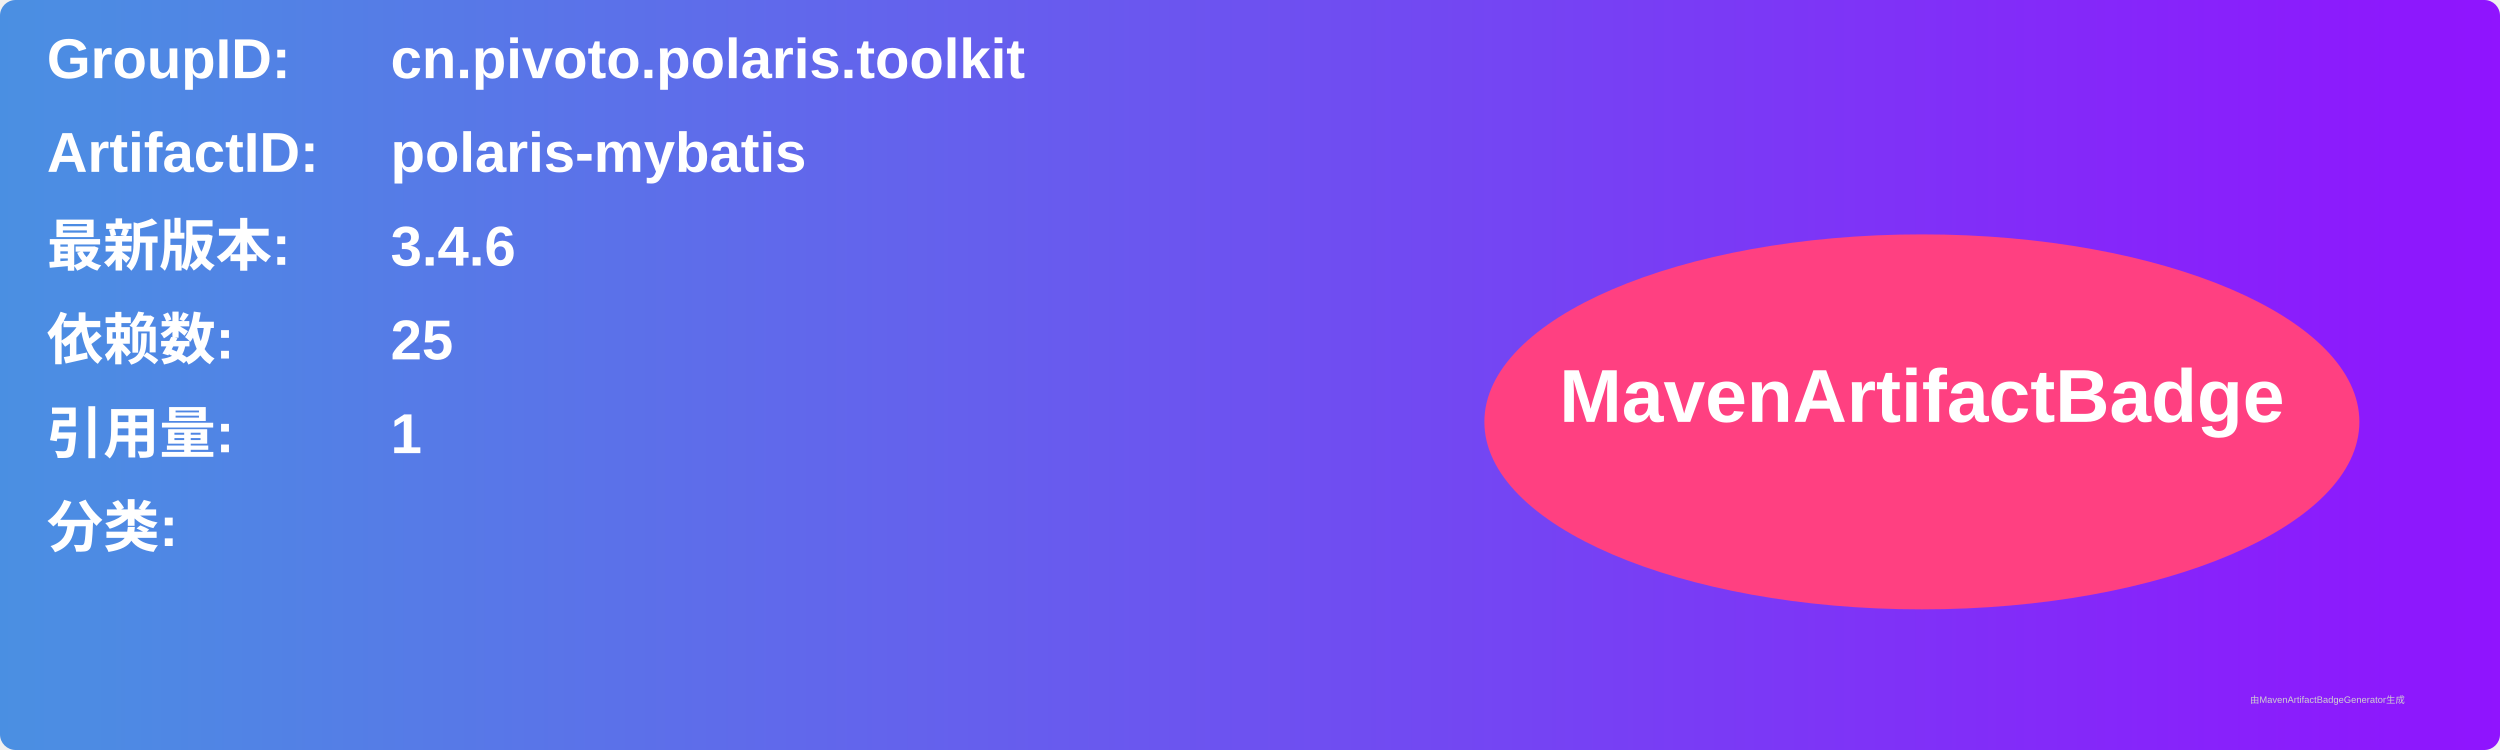
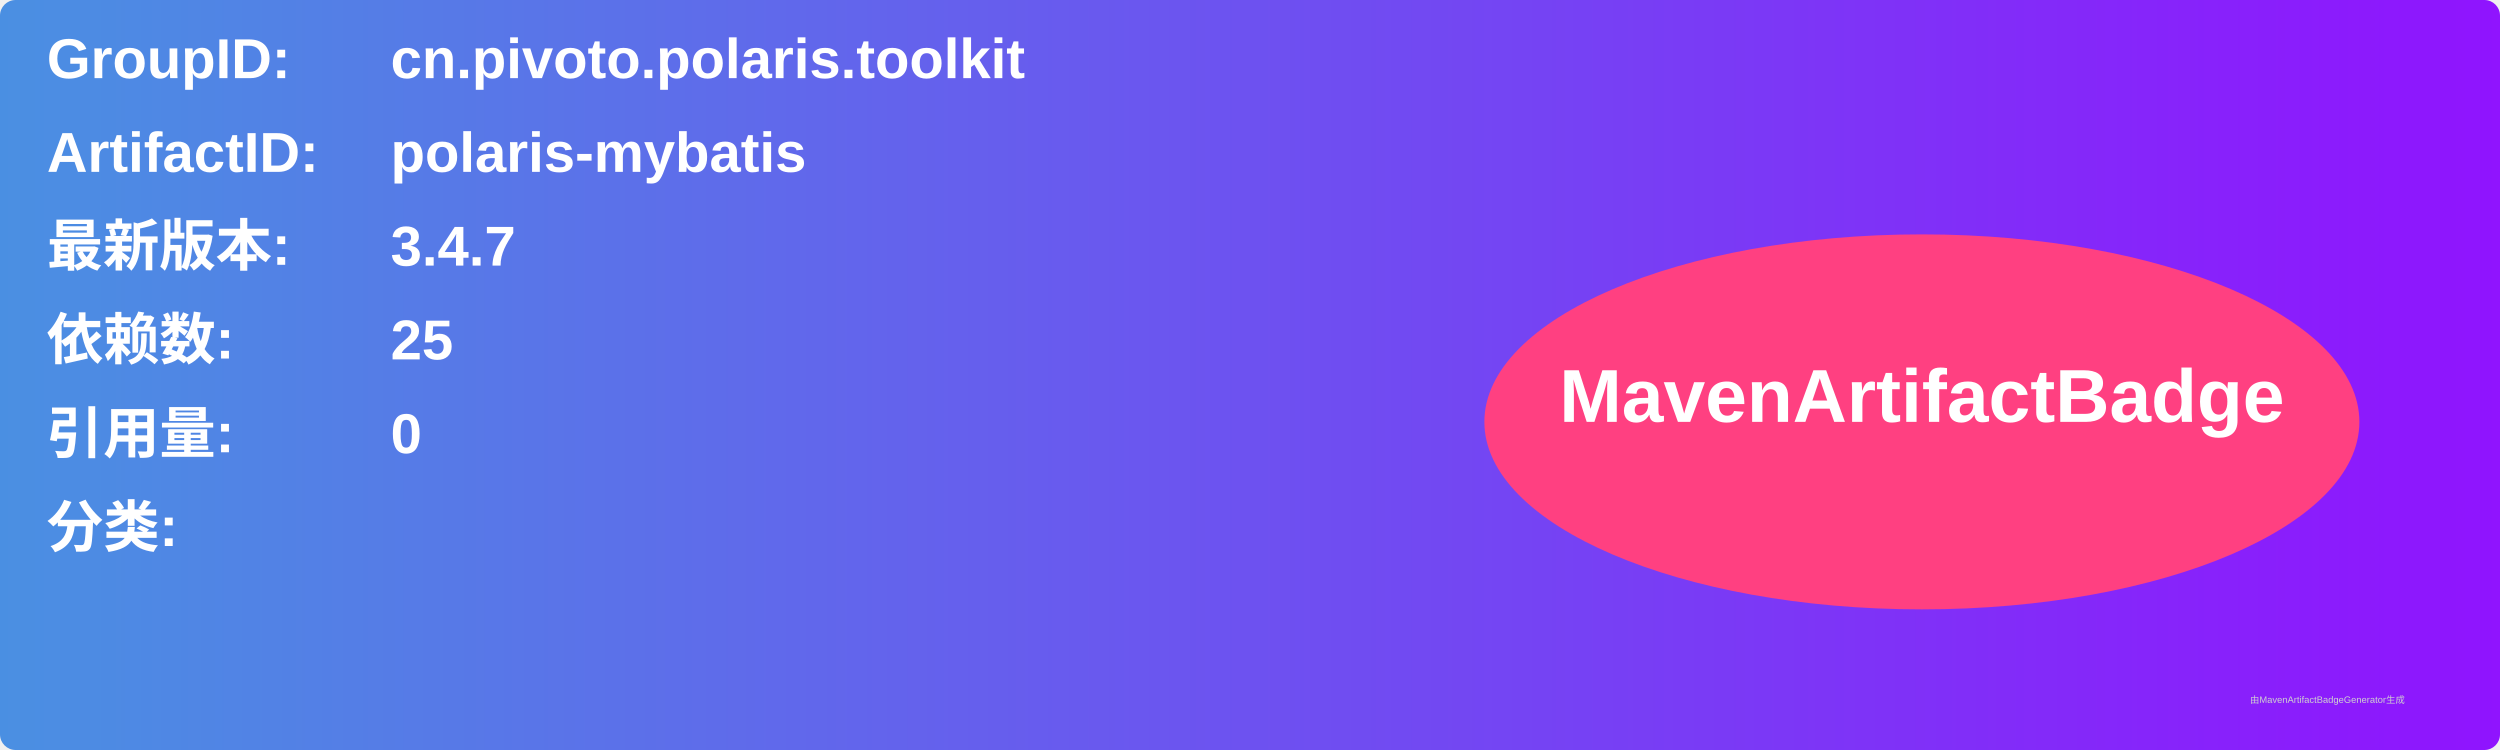
<svg xmlns="http://www.w3.org/2000/svg" width="800" height="240" viewBox="0 0 800 240">
  <linearGradient id="grad" x1="0%" y1="0%" x2="100%" y2="0%">
    <stop offset="0%" stop-color="#4a90e2" />
    <stop offset="100%" stop-color="#9013fe" />
  </linearGradient>
  <rect width="100%" height="100%" rx="5" ry="5" fill="url(#grad)" />
  <g transform="translate(15, 15)">
    <text x="0" y="10" font-family="Arial" font-size="18" fill="white" font-weight="bold" width="260">GroupID:</text>
    <text x="110" y="10" font-family="Arial" font-size="18" fill="white" font-weight="bold" width="460">cn.pivoto.polaris.toolkit</text>
    <text x="0" y="40" font-family="Arial" font-size="18" fill="white" font-weight="bold" width="260">ArtifactID:</text>
    <text x="110" y="40" font-family="Arial" font-size="18" fill="white" font-weight="bold" width="460">polaris-mybatis</text>
    <text x="0" y="70" font-family="Arial" font-size="18" fill="white" font-weight="bold">最新版本:</text>
    <text x="110" y="70" font-family="Arial" font-size="18" fill="white" font-weight="bold">
-       <tspan font-weight="bold">3.4.6</tspan>
+       <tspan font-weight="bold">3.4.7</tspan>
    </text>
    <text x="0" y="100" font-family="Arial" font-size="18" fill="white" font-weight="bold">依赖数: </text>
    <text x="110" y="100" font-family="Arial" font-size="18" fill="white">
      <tspan font-weight="bold">25</tspan>
    </text>
    <text x="0" y="130" font-family="Arial" font-size="18" fill="white" font-weight="bold">引用量: </text>
    <text x="110" y="130" font-family="Arial" font-size="18" fill="white">
-       <tspan font-weight="bold">1</tspan>
+       <tspan font-weight="bold">0</tspan>
    </text>
    <text x="0" y="160" font-family="Arial" font-size="18" fill="white" font-weight="bold">分类:</text>
    <text x="10" y="190" font-family="Arial" font-size="10" fill="white">
      <tspan font-weight="bold" />
    </text>
    <ellipse cx="600" cy="120" rx="140" ry="60" fill="#ff4081" />
    <text x="600" y="120" text-anchor="middle" font-family="Arial" font-size="24" fill="white" font-weight="bold">MavenArtifactBadge</text>
  </g>
  <text x="720" y="225" font-family="Arial" font-size="3" fill="#d0d0d0">由MavenArtifactBadgeGenerator生成</text>
</svg>
